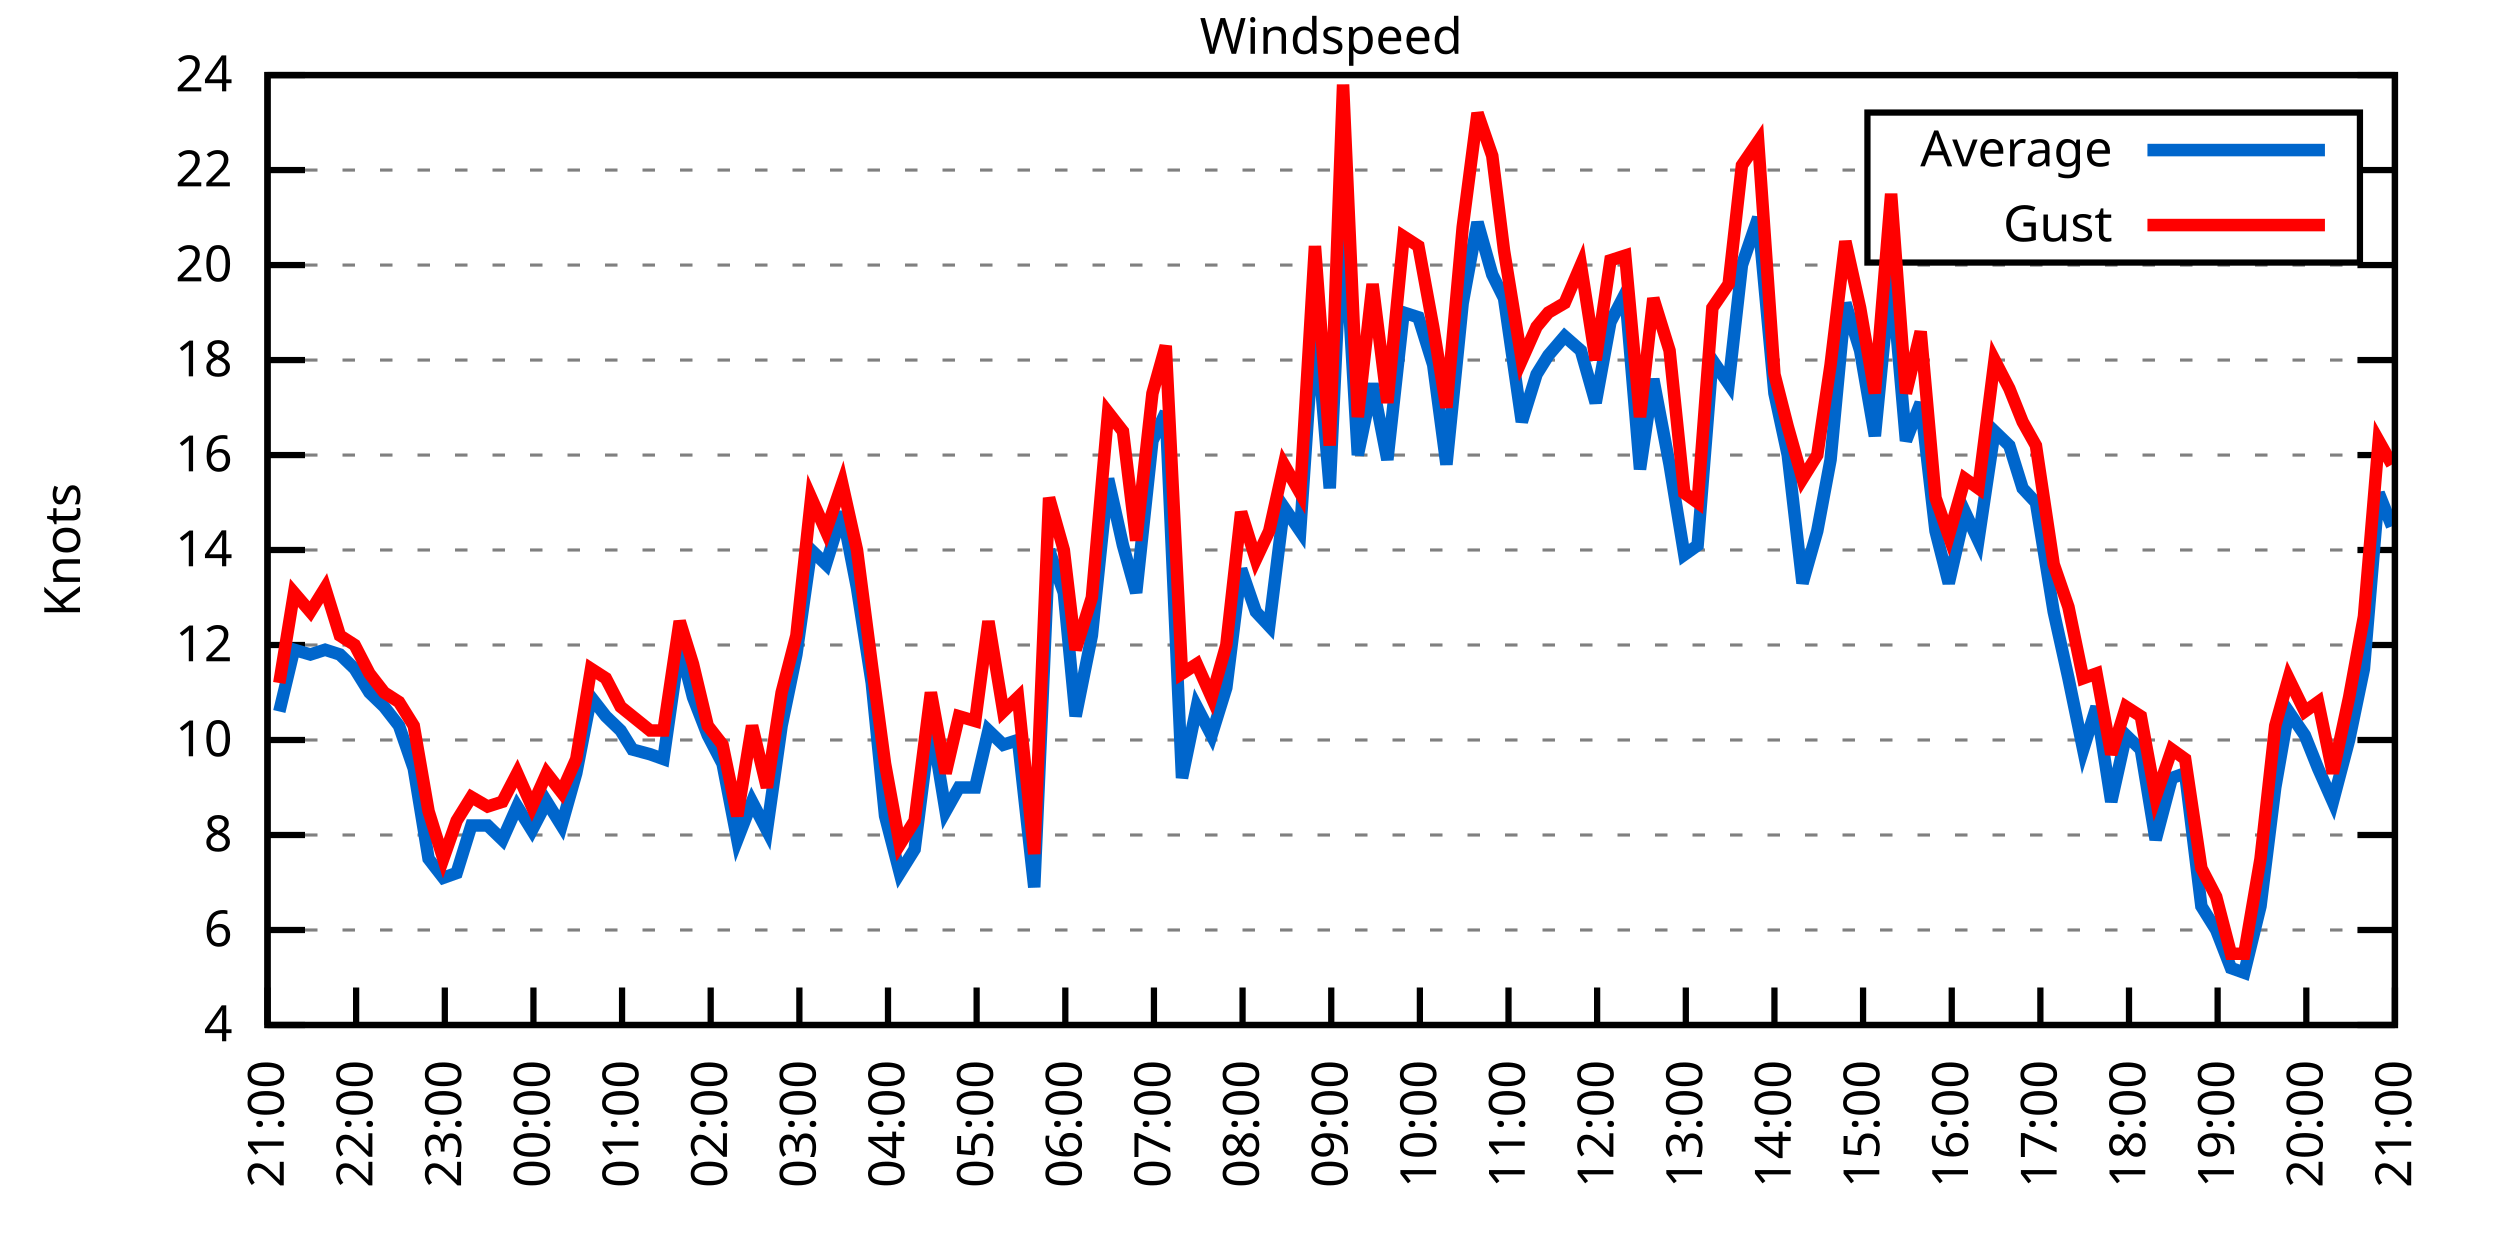
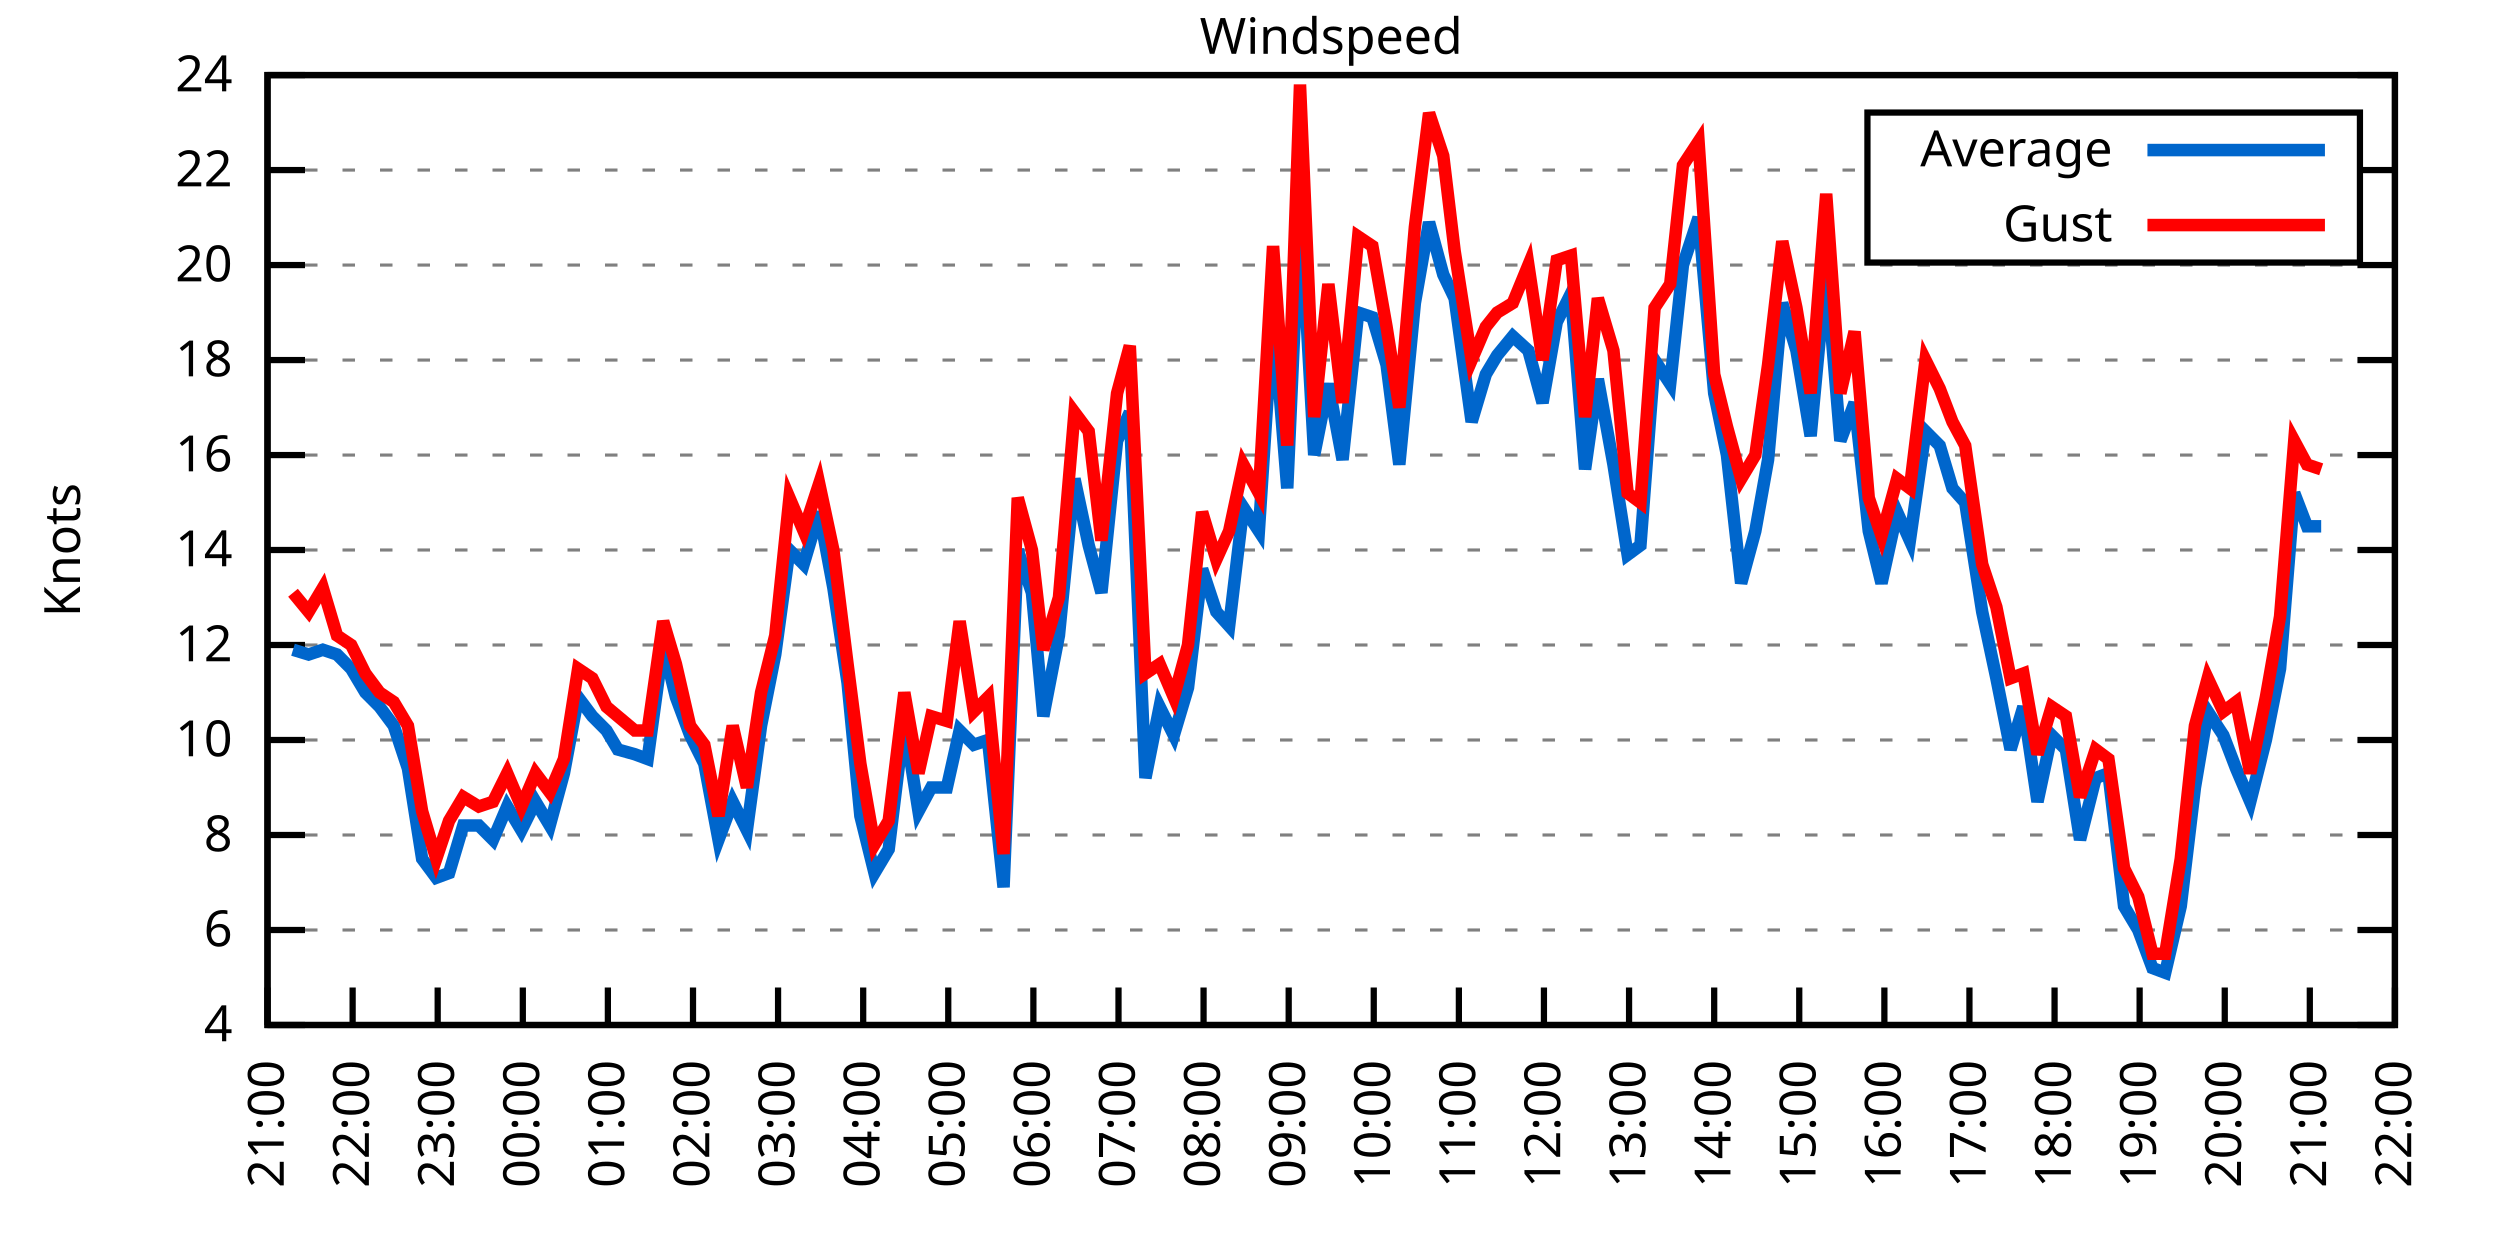
<svg xmlns="http://www.w3.org/2000/svg" xmlns:xlink="http://www.w3.org/1999/xlink" width="400" height="200" viewBox="0 0 400 200">
  <g id="gnuplot_canvas">
    <rect x="0" y="0" width="400" height="200" fill="none" />
    <defs>
      <circle id="gpDot" r="0.5" stroke-width="0.5" stroke="currentColor" />
      <path id="gpPt0" stroke-width="0.333" stroke="currentColor" d="M-1,0 h2 M0,-1 v2" />
      <path id="gpPt1" stroke-width="0.333" stroke="currentColor" d="M-1,-1 L1,1 M1,-1 L-1,1" />
      <path id="gpPt2" stroke-width="0.333" stroke="currentColor" d="M-1,0 L1,0 M0,-1 L0,1 M-1,-1 L1,1 M-1,1 L1,-1" />
      <rect id="gpPt3" stroke-width="0.333" stroke="currentColor" x="-1" y="-1" width="2" height="2" />
      <rect id="gpPt4" stroke-width="0.333" stroke="currentColor" fill="currentColor" x="-1" y="-1" width="2" height="2" />
      <circle id="gpPt5" stroke-width="0.333" stroke="currentColor" cx="0" cy="0" r="1" />
      <use xlink:href="#gpPt5" id="gpPt6" fill="currentColor" stroke="none" />
      <path id="gpPt7" stroke-width="0.333" stroke="currentColor" d="M0,-1.33 L-1.33,0.67 L1.33,0.67 z" />
      <use xlink:href="#gpPt7" id="gpPt8" fill="currentColor" stroke="none" />
      <use xlink:href="#gpPt7" id="gpPt9" stroke="currentColor" transform="rotate(180)" />
      <use xlink:href="#gpPt9" id="gpPt10" fill="currentColor" stroke="none" />
      <use xlink:href="#gpPt3" id="gpPt11" stroke="currentColor" transform="rotate(45)" />
      <use xlink:href="#gpPt11" id="gpPt12" fill="currentColor" stroke="none" />
      <path id="gpPt13" stroke-width="0.333" stroke="currentColor" d="M0,1.330 L1.265,0.411 L0.782,-1.067 L-0.782,-1.076 L-1.265,0.411 z" />
      <use xlink:href="#gpPt13" id="gpPt14" fill="currentColor" stroke="none" />
      <filter id="textbox" filterUnits="objectBoundingBox" x="0" y="0" height="1" width="1">
        <feFlood flood-color="white" flood-opacity="1" result="bgnd" />
        <feComposite in="SourceGraphic" in2="bgnd" operator="atop" />
      </filter>
      <filter id="greybox" filterUnits="objectBoundingBox" x="0" y="0" height="1" width="1">
        <feFlood flood-color="lightgrey" flood-opacity="1" result="grey" />
        <feComposite in="SourceGraphic" in2="grey" operator="atop" />
      </filter>
    </defs>
    <g fill="none" color="white" stroke="currentColor" stroke-width="1.00" stroke-linecap="butt" stroke-linejoin="miter">
</g>
    <g fill="none" color="black" stroke="currentColor" stroke-width="1.00" stroke-linecap="butt" stroke-linejoin="miter">
      <g stroke="none" shape-rendering="crispEdges">
        <polygon fill="rgb(255, 255, 255)" points="42.80,164.00 383.18,164.00 383.18,12.02 42.80,12.02 " />
      </g>
    </g>
    <g fill="none" color="black" stroke="currentColor" stroke-width="1.00" stroke-linecap="butt" stroke-linejoin="miter">
</g>
    <g fill="none" color="black" stroke="black" stroke-width="0.50" stroke-linecap="butt" stroke-linejoin="miter">
</g>
    <g fill="none" color="gray" stroke="currentColor" stroke-width="0.50" stroke-linecap="butt" stroke-linejoin="miter">
      <path stroke="gray" stroke-dasharray="2,4" class="gridline" d="M42.80,164.00 L383.19,164.00  " />
    </g>
    <g fill="none" color="gray" stroke="gray" stroke-width="1.00" stroke-linecap="butt" stroke-linejoin="miter">
</g>
    <g fill="none" color="black" stroke="currentColor" stroke-width="1.00" stroke-linecap="butt" stroke-linejoin="miter">
      <path stroke="black" d="M42.80,164.00 L48.80,164.00 M383.19,164.00 L377.19,164.00  " />
      <g transform="translate(37.20,166.60)" stroke="none" fill="black" font-family="Sans" font-size="8.00" text-anchor="end">
        <text>
          <tspan font-family="Sans"> 4</tspan>
        </text>
      </g>
    </g>
    <g fill="none" color="black" stroke="currentColor" stroke-width="1.00" stroke-linecap="butt" stroke-linejoin="miter">
</g>
    <g fill="none" color="black" stroke="black" stroke-width="0.50" stroke-linecap="butt" stroke-linejoin="miter">
</g>
    <g fill="none" color="gray" stroke="currentColor" stroke-width="0.50" stroke-linecap="butt" stroke-linejoin="miter">
      <path stroke="gray" stroke-dasharray="2,4" class="gridline" d="M42.80,148.80 L383.19,148.80  " />
    </g>
    <g fill="none" color="gray" stroke="gray" stroke-width="1.00" stroke-linecap="butt" stroke-linejoin="miter">
</g>
    <g fill="none" color="black" stroke="currentColor" stroke-width="1.00" stroke-linecap="butt" stroke-linejoin="miter">
      <path stroke="black" d="M42.80,148.80 L48.80,148.80 M383.19,148.80 L377.19,148.80  " />
      <g transform="translate(37.20,151.40)" stroke="none" fill="black" font-family="Sans" font-size="8.00" text-anchor="end">
        <text>
          <tspan font-family="Sans"> 6</tspan>
        </text>
      </g>
    </g>
    <g fill="none" color="black" stroke="currentColor" stroke-width="1.00" stroke-linecap="butt" stroke-linejoin="miter">
</g>
    <g fill="none" color="black" stroke="black" stroke-width="0.50" stroke-linecap="butt" stroke-linejoin="miter">
</g>
    <g fill="none" color="gray" stroke="currentColor" stroke-width="0.50" stroke-linecap="butt" stroke-linejoin="miter">
      <path stroke="gray" stroke-dasharray="2,4" class="gridline" d="M42.80,133.60 L383.19,133.60  " />
    </g>
    <g fill="none" color="gray" stroke="gray" stroke-width="1.00" stroke-linecap="butt" stroke-linejoin="miter">
</g>
    <g fill="none" color="black" stroke="currentColor" stroke-width="1.00" stroke-linecap="butt" stroke-linejoin="miter">
      <path stroke="black" d="M42.80,133.60 L48.80,133.60 M383.19,133.60 L377.19,133.60  " />
      <g transform="translate(37.20,136.20)" stroke="none" fill="black" font-family="Sans" font-size="8.00" text-anchor="end">
        <text>
          <tspan font-family="Sans"> 8</tspan>
        </text>
      </g>
    </g>
    <g fill="none" color="black" stroke="currentColor" stroke-width="1.00" stroke-linecap="butt" stroke-linejoin="miter">
</g>
    <g fill="none" color="black" stroke="black" stroke-width="0.50" stroke-linecap="butt" stroke-linejoin="miter">
</g>
    <g fill="none" color="gray" stroke="currentColor" stroke-width="0.50" stroke-linecap="butt" stroke-linejoin="miter">
      <path stroke="gray" stroke-dasharray="2,4" class="gridline" d="M42.80,118.40 L383.19,118.40  " />
    </g>
    <g fill="none" color="gray" stroke="gray" stroke-width="1.00" stroke-linecap="butt" stroke-linejoin="miter">
</g>
    <g fill="none" color="black" stroke="currentColor" stroke-width="1.00" stroke-linecap="butt" stroke-linejoin="miter">
      <path stroke="black" d="M42.80,118.40 L48.80,118.40 M383.19,118.40 L377.19,118.40  " />
      <g transform="translate(37.20,121.00)" stroke="none" fill="black" font-family="Sans" font-size="8.00" text-anchor="end">
        <text>
          <tspan font-family="Sans"> 10</tspan>
        </text>
      </g>
    </g>
    <g fill="none" color="black" stroke="currentColor" stroke-width="1.00" stroke-linecap="butt" stroke-linejoin="miter">
</g>
    <g fill="none" color="black" stroke="black" stroke-width="0.50" stroke-linecap="butt" stroke-linejoin="miter">
</g>
    <g fill="none" color="gray" stroke="currentColor" stroke-width="0.50" stroke-linecap="butt" stroke-linejoin="miter">
      <path stroke="gray" stroke-dasharray="2,4" class="gridline" d="M42.80,103.20 L383.19,103.20  " />
    </g>
    <g fill="none" color="gray" stroke="gray" stroke-width="1.00" stroke-linecap="butt" stroke-linejoin="miter">
</g>
    <g fill="none" color="black" stroke="currentColor" stroke-width="1.00" stroke-linecap="butt" stroke-linejoin="miter">
      <path stroke="black" d="M42.80,103.20 L48.80,103.20 M383.19,103.20 L377.19,103.20  " />
      <g transform="translate(37.20,105.80)" stroke="none" fill="black" font-family="Sans" font-size="8.00" text-anchor="end">
        <text>
          <tspan font-family="Sans"> 12</tspan>
        </text>
      </g>
    </g>
    <g fill="none" color="black" stroke="currentColor" stroke-width="1.00" stroke-linecap="butt" stroke-linejoin="miter">
</g>
    <g fill="none" color="black" stroke="black" stroke-width="0.50" stroke-linecap="butt" stroke-linejoin="miter">
</g>
    <g fill="none" color="gray" stroke="currentColor" stroke-width="0.50" stroke-linecap="butt" stroke-linejoin="miter">
      <path stroke="gray" stroke-dasharray="2,4" class="gridline" d="M42.80,88.00 L383.19,88.00  " />
    </g>
    <g fill="none" color="gray" stroke="gray" stroke-width="1.00" stroke-linecap="butt" stroke-linejoin="miter">
</g>
    <g fill="none" color="black" stroke="currentColor" stroke-width="1.00" stroke-linecap="butt" stroke-linejoin="miter">
      <path stroke="black" d="M42.80,88.00 L48.80,88.00 M383.19,88.00 L377.19,88.00  " />
      <g transform="translate(37.20,90.60)" stroke="none" fill="black" font-family="Sans" font-size="8.00" text-anchor="end">
        <text>
          <tspan font-family="Sans"> 14</tspan>
        </text>
      </g>
    </g>
    <g fill="none" color="black" stroke="currentColor" stroke-width="1.00" stroke-linecap="butt" stroke-linejoin="miter">
</g>
    <g fill="none" color="black" stroke="black" stroke-width="0.50" stroke-linecap="butt" stroke-linejoin="miter">
</g>
    <g fill="none" color="gray" stroke="currentColor" stroke-width="0.50" stroke-linecap="butt" stroke-linejoin="miter">
      <path stroke="gray" stroke-dasharray="2,4" class="gridline" d="M42.80,72.81 L383.19,72.81  " />
    </g>
    <g fill="none" color="gray" stroke="gray" stroke-width="1.00" stroke-linecap="butt" stroke-linejoin="miter">
</g>
    <g fill="none" color="black" stroke="currentColor" stroke-width="1.00" stroke-linecap="butt" stroke-linejoin="miter">
      <path stroke="black" d="M42.80,72.81 L48.80,72.81 M383.19,72.81 L377.19,72.81  " />
      <g transform="translate(37.20,75.41)" stroke="none" fill="black" font-family="Sans" font-size="8.00" text-anchor="end">
        <text>
          <tspan font-family="Sans"> 16</tspan>
        </text>
      </g>
    </g>
    <g fill="none" color="black" stroke="currentColor" stroke-width="1.00" stroke-linecap="butt" stroke-linejoin="miter">
</g>
    <g fill="none" color="black" stroke="black" stroke-width="0.50" stroke-linecap="butt" stroke-linejoin="miter">
</g>
    <g fill="none" color="gray" stroke="currentColor" stroke-width="0.50" stroke-linecap="butt" stroke-linejoin="miter">
      <path stroke="gray" stroke-dasharray="2,4" class="gridline" d="M42.80,57.61 L383.19,57.61  " />
    </g>
    <g fill="none" color="gray" stroke="gray" stroke-width="1.00" stroke-linecap="butt" stroke-linejoin="miter">
</g>
    <g fill="none" color="black" stroke="currentColor" stroke-width="1.00" stroke-linecap="butt" stroke-linejoin="miter">
      <path stroke="black" d="M42.80,57.61 L48.80,57.61 M383.19,57.61 L377.19,57.61  " />
      <g transform="translate(37.20,60.21)" stroke="none" fill="black" font-family="Sans" font-size="8.00" text-anchor="end">
        <text>
          <tspan font-family="Sans"> 18</tspan>
        </text>
      </g>
    </g>
    <g fill="none" color="black" stroke="currentColor" stroke-width="1.00" stroke-linecap="butt" stroke-linejoin="miter">
</g>
    <g fill="none" color="black" stroke="black" stroke-width="0.50" stroke-linecap="butt" stroke-linejoin="miter">
</g>
    <g fill="none" color="gray" stroke="currentColor" stroke-width="0.50" stroke-linecap="butt" stroke-linejoin="miter">
      <path stroke="gray" stroke-dasharray="2,4" class="gridline" d="M42.80,42.41 L383.19,42.41  " />
    </g>
    <g fill="none" color="gray" stroke="gray" stroke-width="1.00" stroke-linecap="butt" stroke-linejoin="miter">
</g>
    <g fill="none" color="black" stroke="currentColor" stroke-width="1.00" stroke-linecap="butt" stroke-linejoin="miter">
      <path stroke="black" d="M42.80,42.41 L48.80,42.41 M383.19,42.41 L377.19,42.41  " />
      <g transform="translate(37.20,45.01)" stroke="none" fill="black" font-family="Sans" font-size="8.00" text-anchor="end">
        <text>
          <tspan font-family="Sans"> 20</tspan>
        </text>
      </g>
    </g>
    <g fill="none" color="black" stroke="currentColor" stroke-width="1.00" stroke-linecap="butt" stroke-linejoin="miter">
</g>
    <g fill="none" color="black" stroke="black" stroke-width="0.50" stroke-linecap="butt" stroke-linejoin="miter">
</g>
    <g fill="none" color="gray" stroke="currentColor" stroke-width="0.50" stroke-linecap="butt" stroke-linejoin="miter">
      <path stroke="gray" stroke-dasharray="2,4" class="gridline" d="M42.80,27.21 L298.79,27.21 M377.59,27.21 L383.19,27.21  " />
    </g>
    <g fill="none" color="gray" stroke="gray" stroke-width="1.00" stroke-linecap="butt" stroke-linejoin="miter">
</g>
    <g fill="none" color="black" stroke="currentColor" stroke-width="1.00" stroke-linecap="butt" stroke-linejoin="miter">
      <path stroke="black" d="M42.80,27.21 L48.80,27.21 M383.19,27.21 L377.19,27.21  " />
      <g transform="translate(37.20,29.81)" stroke="none" fill="black" font-family="Sans" font-size="8.00" text-anchor="end">
        <text>
          <tspan font-family="Sans"> 22</tspan>
        </text>
      </g>
    </g>
    <g fill="none" color="black" stroke="currentColor" stroke-width="1.00" stroke-linecap="butt" stroke-linejoin="miter">
</g>
    <g fill="none" color="black" stroke="black" stroke-width="0.50" stroke-linecap="butt" stroke-linejoin="miter">
</g>
    <g fill="none" color="gray" stroke="currentColor" stroke-width="0.50" stroke-linecap="butt" stroke-linejoin="miter">
      <path stroke="gray" stroke-dasharray="2,4" class="gridline" d="M42.80,12.01 L383.19,12.01  " />
    </g>
    <g fill="none" color="gray" stroke="gray" stroke-width="1.00" stroke-linecap="butt" stroke-linejoin="miter">
</g>
    <g fill="none" color="black" stroke="currentColor" stroke-width="1.00" stroke-linecap="butt" stroke-linejoin="miter">
      <path stroke="black" d="M42.80,12.01 L48.80,12.01 M383.19,12.01 L377.19,12.01  " />
      <g transform="translate(37.20,14.61)" stroke="none" fill="black" font-family="Sans" font-size="8.00" text-anchor="end">
        <text>
          <tspan font-family="Sans"> 24</tspan>
        </text>
      </g>
    </g>
    <g fill="none" color="black" stroke="currentColor" stroke-width="1.00" stroke-linecap="butt" stroke-linejoin="miter">
      <path stroke="black" d="M42.80,164.00 L42.80,158.00  " />
      <g transform="translate(45.40,169.60) rotate(270.00)" stroke="none" fill="black" font-family="Sans" font-size="8.00" text-anchor="end">
        <text>
          <tspan font-family="Sans">21:00</tspan>
        </text>
      </g>
    </g>
    <g fill="none" color="black" stroke="currentColor" stroke-width="1.00" stroke-linecap="butt" stroke-linejoin="miter">
-       <path stroke="black" d="M56.98,164.00 L56.98,158.00  " />
-       <g transform="translate(59.58,169.60) rotate(270.00)" stroke="none" fill="black" font-family="Sans" font-size="8.00" text-anchor="end">
+       <path stroke="black" d="M56.42,164.00 L56.42,158.00  " />
+       <g transform="translate(59.02,169.60) rotate(270.00)" stroke="none" fill="black" font-family="Sans" font-size="8.00" text-anchor="end">
        <text>
          <tspan font-family="Sans">22:00</tspan>
        </text>
      </g>
    </g>
    <g fill="none" color="black" stroke="currentColor" stroke-width="1.00" stroke-linecap="butt" stroke-linejoin="miter">
-       <path stroke="black" d="M71.17,164.00 L71.17,158.00  " />
-       <g transform="translate(73.77,169.60) rotate(270.00)" stroke="none" fill="black" font-family="Sans" font-size="8.00" text-anchor="end">
+       <path stroke="black" d="M70.03,164.00 L70.03,158.00  " />
+       <g transform="translate(72.63,169.60) rotate(270.00)" stroke="none" fill="black" font-family="Sans" font-size="8.00" text-anchor="end">
        <text>
          <tspan font-family="Sans">23:00</tspan>
        </text>
      </g>
    </g>
    <g fill="none" color="black" stroke="currentColor" stroke-width="1.00" stroke-linecap="butt" stroke-linejoin="miter">
-       <path stroke="black" d="M85.35,164.00 L85.35,158.00  " />
-       <g transform="translate(87.95,169.60) rotate(270.00)" stroke="none" fill="black" font-family="Sans" font-size="8.00" text-anchor="end">
+       <path stroke="black" d="M83.65,164.00 L83.65,158.00  " />
+       <g transform="translate(86.25,169.60) rotate(270.00)" stroke="none" fill="black" font-family="Sans" font-size="8.00" text-anchor="end">
        <text>
          <tspan font-family="Sans">00:00</tspan>
        </text>
      </g>
    </g>
    <g fill="none" color="black" stroke="currentColor" stroke-width="1.00" stroke-linecap="butt" stroke-linejoin="miter">
-       <path stroke="black" d="M99.53,164.00 L99.53,158.00  " />
-       <g transform="translate(102.13,169.60) rotate(270.00)" stroke="none" fill="black" font-family="Sans" font-size="8.00" text-anchor="end">
+       <path stroke="black" d="M97.26,164.00 L97.26,158.00  " />
+       <g transform="translate(99.86,169.60) rotate(270.00)" stroke="none" fill="black" font-family="Sans" font-size="8.00" text-anchor="end">
        <text>
          <tspan font-family="Sans">01:00</tspan>
        </text>
      </g>
    </g>
    <g fill="none" color="black" stroke="currentColor" stroke-width="1.00" stroke-linecap="butt" stroke-linejoin="miter">
-       <path stroke="black" d="M113.71,164.00 L113.71,158.00  " />
-       <g transform="translate(116.31,169.60) rotate(270.00)" stroke="none" fill="black" font-family="Sans" font-size="8.00" text-anchor="end">
+       <path stroke="black" d="M110.88,164.00 L110.88,158.00  " />
+       <g transform="translate(113.48,169.60) rotate(270.00)" stroke="none" fill="black" font-family="Sans" font-size="8.00" text-anchor="end">
        <text>
          <tspan font-family="Sans">02:00</tspan>
        </text>
      </g>
    </g>
    <g fill="none" color="black" stroke="currentColor" stroke-width="1.00" stroke-linecap="butt" stroke-linejoin="miter">
-       <path stroke="black" d="M127.90,164.00 L127.90,158.00  " />
-       <g transform="translate(130.50,169.60) rotate(270.00)" stroke="none" fill="black" font-family="Sans" font-size="8.00" text-anchor="end">
+       <path stroke="black" d="M124.49,164.00 L124.49,158.00  " />
+       <g transform="translate(127.09,169.60) rotate(270.00)" stroke="none" fill="black" font-family="Sans" font-size="8.00" text-anchor="end">
        <text>
          <tspan font-family="Sans">03:00</tspan>
        </text>
      </g>
    </g>
    <g fill="none" color="black" stroke="currentColor" stroke-width="1.00" stroke-linecap="butt" stroke-linejoin="miter">
-       <path stroke="black" d="M142.08,164.00 L142.08,158.00  " />
-       <g transform="translate(144.68,169.60) rotate(270.00)" stroke="none" fill="black" font-family="Sans" font-size="8.00" text-anchor="end">
+       <path stroke="black" d="M138.11,164.00 L138.11,158.00  " />
+       <g transform="translate(140.71,169.60) rotate(270.00)" stroke="none" fill="black" font-family="Sans" font-size="8.00" text-anchor="end">
        <text>
          <tspan font-family="Sans">04:00</tspan>
        </text>
      </g>
    </g>
    <g fill="none" color="black" stroke="currentColor" stroke-width="1.00" stroke-linecap="butt" stroke-linejoin="miter">
-       <path stroke="black" d="M156.26,164.00 L156.26,158.00  " />
-       <g transform="translate(158.86,169.60) rotate(270.00)" stroke="none" fill="black" font-family="Sans" font-size="8.00" text-anchor="end">
+       <path stroke="black" d="M151.72,164.00 L151.72,158.00  " />
+       <g transform="translate(154.32,169.60) rotate(270.00)" stroke="none" fill="black" font-family="Sans" font-size="8.00" text-anchor="end">
        <text>
          <tspan font-family="Sans">05:00</tspan>
        </text>
      </g>
    </g>
    <g fill="none" color="black" stroke="currentColor" stroke-width="1.00" stroke-linecap="butt" stroke-linejoin="miter">
-       <path stroke="black" d="M170.45,164.00 L170.45,158.00  " />
-       <g transform="translate(173.05,169.60) rotate(270.00)" stroke="none" fill="black" font-family="Sans" font-size="8.00" text-anchor="end">
+       <path stroke="black" d="M165.34,164.00 L165.34,158.00  " />
+       <g transform="translate(167.94,169.60) rotate(270.00)" stroke="none" fill="black" font-family="Sans" font-size="8.00" text-anchor="end">
        <text>
          <tspan font-family="Sans">06:00</tspan>
        </text>
      </g>
    </g>
    <g fill="none" color="black" stroke="currentColor" stroke-width="1.00" stroke-linecap="butt" stroke-linejoin="miter">
-       <path stroke="black" d="M184.63,164.00 L184.63,158.00  " />
-       <g transform="translate(187.23,169.60) rotate(270.00)" stroke="none" fill="black" font-family="Sans" font-size="8.00" text-anchor="end">
+       <path stroke="black" d="M178.96,164.00 L178.96,158.00  " />
+       <g transform="translate(181.56,169.60) rotate(270.00)" stroke="none" fill="black" font-family="Sans" font-size="8.00" text-anchor="end">
        <text>
          <tspan font-family="Sans">07:00</tspan>
        </text>
      </g>
    </g>
    <g fill="none" color="black" stroke="currentColor" stroke-width="1.00" stroke-linecap="butt" stroke-linejoin="miter">
-       <path stroke="black" d="M198.81,164.00 L198.81,158.00  " />
-       <g transform="translate(201.41,169.60) rotate(270.00)" stroke="none" fill="black" font-family="Sans" font-size="8.00" text-anchor="end">
+       <path stroke="black" d="M192.57,164.00 L192.57,158.00  " />
+       <g transform="translate(195.17,169.60) rotate(270.00)" stroke="none" fill="black" font-family="Sans" font-size="8.00" text-anchor="end">
        <text>
          <tspan font-family="Sans">08:00</tspan>
        </text>
      </g>
    </g>
    <g fill="none" color="black" stroke="currentColor" stroke-width="1.00" stroke-linecap="butt" stroke-linejoin="miter">
-       <path stroke="black" d="M213.00,164.00 L213.00,158.00  " />
-       <g transform="translate(215.60,169.60) rotate(270.00)" stroke="none" fill="black" font-family="Sans" font-size="8.00" text-anchor="end">
+       <path stroke="black" d="M206.19,164.00 L206.19,158.00  " />
+       <g transform="translate(208.79,169.60) rotate(270.00)" stroke="none" fill="black" font-family="Sans" font-size="8.00" text-anchor="end">
        <text>
          <tspan font-family="Sans">09:00</tspan>
        </text>
      </g>
    </g>
    <g fill="none" color="black" stroke="currentColor" stroke-width="1.00" stroke-linecap="butt" stroke-linejoin="miter">
-       <path stroke="black" d="M227.18,164.00 L227.18,158.00  " />
-       <g transform="translate(229.78,169.60) rotate(270.00)" stroke="none" fill="black" font-family="Sans" font-size="8.00" text-anchor="end">
+       <path stroke="black" d="M219.80,164.00 L219.80,158.00  " />
+       <g transform="translate(222.40,169.60) rotate(270.00)" stroke="none" fill="black" font-family="Sans" font-size="8.00" text-anchor="end">
        <text>
          <tspan font-family="Sans">10:00</tspan>
        </text>
      </g>
    </g>
    <g fill="none" color="black" stroke="currentColor" stroke-width="1.00" stroke-linecap="butt" stroke-linejoin="miter">
-       <path stroke="black" d="M241.36,164.00 L241.36,158.00  " />
-       <g transform="translate(243.96,169.60) rotate(270.00)" stroke="none" fill="black" font-family="Sans" font-size="8.00" text-anchor="end">
+       <path stroke="black" d="M233.42,164.00 L233.42,158.00  " />
+       <g transform="translate(236.02,169.60) rotate(270.00)" stroke="none" fill="black" font-family="Sans" font-size="8.00" text-anchor="end">
        <text>
          <tspan font-family="Sans">11:00</tspan>
        </text>
      </g>
    </g>
    <g fill="none" color="black" stroke="currentColor" stroke-width="1.00" stroke-linecap="butt" stroke-linejoin="miter">
-       <path stroke="black" d="M255.54,164.00 L255.54,158.00  " />
-       <g transform="translate(258.14,169.60) rotate(270.00)" stroke="none" fill="black" font-family="Sans" font-size="8.00" text-anchor="end">
+       <path stroke="black" d="M247.03,164.00 L247.03,158.00  " />
+       <g transform="translate(249.63,169.60) rotate(270.00)" stroke="none" fill="black" font-family="Sans" font-size="8.00" text-anchor="end">
        <text>
          <tspan font-family="Sans">12:00</tspan>
        </text>
      </g>
    </g>
    <g fill="none" color="black" stroke="currentColor" stroke-width="1.00" stroke-linecap="butt" stroke-linejoin="miter">
-       <path stroke="black" d="M269.73,164.00 L269.73,158.00  " />
-       <g transform="translate(272.33,169.60) rotate(270.00)" stroke="none" fill="black" font-family="Sans" font-size="8.00" text-anchor="end">
+       <path stroke="black" d="M260.65,164.00 L260.65,158.00  " />
+       <g transform="translate(263.25,169.60) rotate(270.00)" stroke="none" fill="black" font-family="Sans" font-size="8.00" text-anchor="end">
        <text>
          <tspan font-family="Sans">13:00</tspan>
        </text>
      </g>
    </g>
    <g fill="none" color="black" stroke="currentColor" stroke-width="1.00" stroke-linecap="butt" stroke-linejoin="miter">
-       <path stroke="black" d="M283.91,164.00 L283.91,158.00  " />
-       <g transform="translate(286.51,169.60) rotate(270.00)" stroke="none" fill="black" font-family="Sans" font-size="8.00" text-anchor="end">
+       <path stroke="black" d="M274.27,164.00 L274.27,158.00  " />
+       <g transform="translate(276.87,169.60) rotate(270.00)" stroke="none" fill="black" font-family="Sans" font-size="8.00" text-anchor="end">
        <text>
          <tspan font-family="Sans">14:00</tspan>
        </text>
      </g>
    </g>
    <g fill="none" color="black" stroke="currentColor" stroke-width="1.00" stroke-linecap="butt" stroke-linejoin="miter">
-       <path stroke="black" d="M298.09,164.00 L298.09,158.00  " />
-       <g transform="translate(300.69,169.60) rotate(270.00)" stroke="none" fill="black" font-family="Sans" font-size="8.00" text-anchor="end">
+       <path stroke="black" d="M287.88,164.00 L287.88,158.00  " />
+       <g transform="translate(290.48,169.60) rotate(270.00)" stroke="none" fill="black" font-family="Sans" font-size="8.00" text-anchor="end">
        <text>
          <tspan font-family="Sans">15:00</tspan>
        </text>
      </g>
    </g>
    <g fill="none" color="black" stroke="currentColor" stroke-width="1.00" stroke-linecap="butt" stroke-linejoin="miter">
-       <path stroke="black" d="M312.28,164.00 L312.28,158.00  " />
-       <g transform="translate(314.88,169.60) rotate(270.00)" stroke="none" fill="black" font-family="Sans" font-size="8.00" text-anchor="end">
+       <path stroke="black" d="M301.50,164.00 L301.50,158.00  " />
+       <g transform="translate(304.10,169.60) rotate(270.00)" stroke="none" fill="black" font-family="Sans" font-size="8.00" text-anchor="end">
        <text>
          <tspan font-family="Sans">16:00</tspan>
        </text>
      </g>
    </g>
    <g fill="none" color="black" stroke="currentColor" stroke-width="1.00" stroke-linecap="butt" stroke-linejoin="miter">
-       <path stroke="black" d="M326.46,164.00 L326.46,158.00  " />
-       <g transform="translate(329.06,169.60) rotate(270.00)" stroke="none" fill="black" font-family="Sans" font-size="8.00" text-anchor="end">
+       <path stroke="black" d="M315.11,164.00 L315.11,158.00  " />
+       <g transform="translate(317.71,169.60) rotate(270.00)" stroke="none" fill="black" font-family="Sans" font-size="8.00" text-anchor="end">
        <text>
          <tspan font-family="Sans">17:00</tspan>
        </text>
      </g>
    </g>
    <g fill="none" color="black" stroke="currentColor" stroke-width="1.00" stroke-linecap="butt" stroke-linejoin="miter">
-       <path stroke="black" d="M340.64,164.00 L340.64,158.00  " />
-       <g transform="translate(343.24,169.60) rotate(270.00)" stroke="none" fill="black" font-family="Sans" font-size="8.00" text-anchor="end">
+       <path stroke="black" d="M328.73,164.00 L328.73,158.00  " />
+       <g transform="translate(331.33,169.60) rotate(270.00)" stroke="none" fill="black" font-family="Sans" font-size="8.00" text-anchor="end">
        <text>
          <tspan font-family="Sans">18:00</tspan>
        </text>
      </g>
    </g>
    <g fill="none" color="black" stroke="currentColor" stroke-width="1.00" stroke-linecap="butt" stroke-linejoin="miter">
-       <path stroke="black" d="M354.82,164.00 L354.82,158.00  " />
-       <g transform="translate(357.42,169.60) rotate(270.00)" stroke="none" fill="black" font-family="Sans" font-size="8.00" text-anchor="end">
+       <path stroke="black" d="M342.34,164.00 L342.34,158.00  " />
+       <g transform="translate(344.94,169.60) rotate(270.00)" stroke="none" fill="black" font-family="Sans" font-size="8.00" text-anchor="end">
        <text>
          <tspan font-family="Sans">19:00</tspan>
        </text>
      </g>
    </g>
    <g fill="none" color="black" stroke="currentColor" stroke-width="1.00" stroke-linecap="butt" stroke-linejoin="miter">
-       <path stroke="black" d="M369.01,164.00 L369.01,158.00  " />
-       <g transform="translate(371.61,169.60) rotate(270.00)" stroke="none" fill="black" font-family="Sans" font-size="8.00" text-anchor="end">
+       <path stroke="black" d="M355.96,164.00 L355.96,158.00  " />
+       <g transform="translate(358.56,169.60) rotate(270.00)" stroke="none" fill="black" font-family="Sans" font-size="8.00" text-anchor="end">
        <text>
          <tspan font-family="Sans">20:00</tspan>
+         </text>
+       </g>
+     </g>
+     <g fill="none" color="black" stroke="currentColor" stroke-width="1.00" stroke-linecap="butt" stroke-linejoin="miter">
+       <path stroke="black" d="M369.57,164.00 L369.57,158.00  " />
+       <g transform="translate(372.17,169.60) rotate(270.00)" stroke="none" fill="black" font-family="Sans" font-size="8.00" text-anchor="end">
+         <text>
+           <tspan font-family="Sans">21:00</tspan>
        </text>
      </g>
    </g>
    <g fill="none" color="black" stroke="currentColor" stroke-width="1.00" stroke-linecap="butt" stroke-linejoin="miter">
      <path stroke="black" d="M383.19,164.00 L383.19,158.00  " />
      <g transform="translate(385.79,169.60) rotate(270.00)" stroke="none" fill="black" font-family="Sans" font-size="8.00" text-anchor="end">
        <text>
-           <tspan font-family="Sans">21:00</tspan>
+           <tspan font-family="Sans">22:00</tspan>
        </text>
      </g>
    </g>
    <g fill="none" color="black" stroke="currentColor" stroke-width="1.00" stroke-linecap="butt" stroke-linejoin="miter">
</g>
    <g fill="none" color="black" stroke="currentColor" stroke-width="1.00" stroke-linecap="butt" stroke-linejoin="miter">
      <path stroke="black" d="M42.80,12.01 L42.80,164.00 L383.19,164.00 L383.19,12.01 L42.80,12.01 Z  " />
    </g>
    <g fill="none" color="black" stroke="currentColor" stroke-width="1.00" stroke-linecap="butt" stroke-linejoin="miter">
</g>
    <g fill="none" color="black" stroke="currentColor" stroke-width="1.00" stroke-linecap="butt" stroke-linejoin="miter">
      <path stroke="black" d="M298.79,42.01 L298.79,18.01 L377.59,18.01 L377.59,42.01 L298.79,42.01 Z  " />
    </g>
    <g id="Windspeed_plot_1">
      <g fill="none" color="white" stroke="black" stroke-width="2.00" stroke-linecap="butt" stroke-linejoin="miter">
</g>
      <g fill="none" color="black" stroke="currentColor" stroke-width="2.00" stroke-linecap="butt" stroke-linejoin="miter">
        <g transform="translate(337.99,26.61)" stroke="none" fill="black" font-family="Sans" font-size="8.00" text-anchor="end">
          <text>
            <tspan font-family="Sans">Average</tspan>
          </text>
        </g>
      </g>
      <g fill="none" color="black" stroke="currentColor" stroke-width="2.00" stroke-linecap="butt" stroke-linejoin="miter">
-         <path stroke="rgb(  0, 102, 204)" d="M343.59,24.01 L371.99,24.01 M44.69,113.84 L47.05,103.96 L49.66,104.72 L52.02,103.96 L54.38,104.72 L56.75,107.00   L59.11,110.80 L61.47,113.08 L63.84,116.12 L66.20,122.96 L68.57,137.40 L70.93,140.44 L73.06,139.68 L75.42,132.08   L78.02,132.08 L80.38,134.36 L82.75,129.04 L85.11,132.84 L87.48,128.28 L89.84,132.08 L92.20,123.72 L94.57,111.56   L96.93,114.60 L99.30,116.88 L101.19,119.92 L104.02,120.68 L106.15,121.44 L108.75,103.20 L110.88,111.56 L113.24,117.64   L115.61,122.20 L117.97,134.36 L120.33,128.28 L122.70,132.84 L125.06,116.12 L127.42,104.72 L129.79,88.00 L132.15,90.28   L134.75,81.93 L137.12,94.08 L139.48,109.28 L141.61,130.56 L143.97,139.68 L146.34,135.88 L148.94,115.36 L151.30,129.80   L153.43,126.00 L156.03,126.00 L158.15,116.88 L160.52,119.16 L162.88,118.40 L165.48,141.96 L167.85,88.00 L170.21,94.84   L172.10,114.60 L174.70,101.68 L177.30,76.61 L179.67,87.25 L181.79,94.84 L184.39,70.53 L186.52,65.97 L189.12,124.48   L191.48,113.08 L193.85,117.64 L196.21,110.04 L198.58,91.04 L200.94,97.88 L203.07,100.16 L205.43,81.17 L208.03,84.97   L210.39,50.01 L212.76,78.13 L214.89,32.53 L217.25,72.81 L219.61,61.41 L221.98,73.57 L224.58,50.01 L226.94,50.77   L229.31,58.37 L231.43,74.33 L234.03,48.49 L236.40,35.57 L238.76,43.93 L240.65,47.73 L243.49,67.49 L245.85,59.89   L247.74,56.85 L250.34,53.81 L252.94,56.09 L255.31,64.45 L257.67,51.53 L260.04,46.97 L262.40,75.09 L264.53,60.65   L267.13,74.33 L269.49,88.76 L271.62,87.25 L273.98,57.61 L276.58,61.41 L278.71,42.41 L281.31,34.81 L283.91,62.93   L286.04,72.81 L288.40,93.32 L290.76,84.97 L292.89,73.57 L295.26,48.49 L297.62,56.09 L299.98,69.77 L302.58,43.17   L304.95,70.53 L307.31,64.45 L309.68,84.97 L311.80,93.32 L314.40,81.93 L316.53,86.49 L319.13,69.01 L321.49,71.29   L323.62,78.13 L325.75,80.41 L328.59,97.88 L330.95,108.52 L333.31,119.92 L335.44,113.08 L337.80,128.28 L340.17,117.64   L342.53,119.92 L344.90,134.36 L347.50,124.48 L349.62,123.72 L352.22,145.00 L354.59,148.80 L356.95,154.88 L359.08,155.64   L361.68,145.00 L364.04,126.00 L366.17,113.84 L368.77,117.64 L370.90,122.96 L373.26,128.28 L375.86,118.40 L378.23,107.00   L380.59,78.89 L382.72,84.21  " />
+         <path stroke="rgb(  0, 102, 204)" d="M343.59,24.01 L371.99,24.01 M46.88,103.96 L49.38,104.72 L51.65,103.96 L53.92,104.72 L56.19,107.00 L58.46,110.80   L60.73,113.08 L63.00,116.12 L65.27,122.96 L67.54,137.40 L69.80,140.44 L71.85,139.68 L74.12,132.08 L76.61,132.08   L78.88,134.36 L81.15,129.04 L83.42,132.84 L85.69,128.28 L87.96,132.08 L90.23,123.72 L92.50,111.56 L94.77,114.60   L97.04,116.88 L98.85,119.92 L101.57,120.68 L103.62,121.44 L106.11,103.20 L108.15,111.56 L110.42,117.64 L112.69,122.20   L114.96,134.36 L117.23,128.28 L119.50,132.84 L121.77,116.12 L124.04,104.72 L126.31,88.00 L128.58,90.28 L131.07,81.93   L133.34,94.08 L135.61,109.28 L137.66,130.56 L139.92,139.68 L142.19,135.88 L144.69,115.36 L146.96,129.80 L149.00,126.00   L151.50,126.00 L153.54,116.88 L155.81,119.16 L158.08,118.40 L160.57,141.96 L162.84,88.00 L165.11,94.84 L166.93,114.60   L169.43,101.68 L171.92,76.61 L174.19,87.25 L176.23,94.84 L178.73,70.53 L180.77,65.97 L183.27,124.48 L185.54,113.08   L187.81,117.64 L190.08,110.04 L192.34,91.04 L194.61,97.88 L196.66,100.16 L198.93,81.17 L201.42,84.97 L203.69,50.01   L205.96,78.13 L208.00,32.53 L210.27,72.81 L212.54,61.41 L214.81,73.57 L217.31,50.01 L219.58,50.77 L221.85,58.37   L223.89,74.33 L226.38,48.49 L228.65,35.57 L230.92,43.93 L232.74,47.73 L235.46,67.49 L237.73,59.89 L239.55,56.85   L242.04,53.81 L244.54,56.09 L246.81,64.45 L249.08,51.53 L251.35,46.97 L253.61,75.09 L255.66,60.65 L258.15,74.33   L260.42,88.76 L262.47,87.25 L264.73,57.61 L267.23,61.41 L269.27,42.41 L271.77,34.81 L274.27,62.93 L276.31,72.81   L278.58,93.32 L280.85,84.97 L282.89,73.57 L285.16,48.49 L287.43,56.09 L289.70,69.77 L292.19,43.17 L294.46,70.53   L296.73,64.45 L299.00,84.97 L301.04,93.32 L303.54,81.93 L305.58,86.49 L308.08,69.01 L310.35,71.29 L312.39,78.13   L314.43,80.41 L317.15,97.88 L319.42,108.52 L321.69,119.92 L323.74,113.08 L326.00,128.28 L328.27,117.64 L330.54,119.92   L332.81,134.36 L335.31,124.48 L337.35,123.72 L339.85,145.00 L342.12,148.80 L344.39,154.88 L346.43,155.64 L348.92,145.00   L351.19,126.00 L353.24,113.84 L355.73,117.64 L357.77,122.96 L360.04,128.28 L362.54,118.40 L364.81,107.00 L367.08,78.89   L369.12,84.21 L371.39,84.21  " />
      </g>
    </g>
    <g id="Windspeed_plot_2">
      <g fill="none" color="black" stroke="currentColor" stroke-width="2.00" stroke-linecap="butt" stroke-linejoin="miter">
        <g transform="translate(337.99,38.61)" stroke="none" fill="black" font-family="Sans" font-size="8.00" text-anchor="end">
          <text>
            <tspan font-family="Sans">Gust</tspan>
          </text>
        </g>
      </g>
      <g fill="none" color="black" stroke="currentColor" stroke-width="2.00" stroke-linecap="butt" stroke-linejoin="miter">
-         <path stroke="rgb(255,   0,   0)" d="M343.59,36.01 L371.99,36.01 M44.69,109.28 L47.05,94.84 L49.66,97.88 L52.02,94.08 L54.38,101.68 L56.75,103.20   L59.11,107.76 L61.47,110.80 L63.84,112.32 L66.20,116.12 L68.57,129.80 L70.93,137.40 L73.06,131.32 L75.42,127.52   L78.02,129.04 L80.38,128.28 L82.75,123.72 L85.11,129.04 L87.48,123.72 L89.84,126.76 L92.20,121.44 L94.57,107.00   L96.93,108.52 L99.30,113.08 L101.19,114.60 L104.02,116.88 L106.15,116.88 L108.75,99.40 L110.88,106.24 L113.24,116.12   L115.61,119.16 L117.97,130.56 L120.33,116.12 L122.70,126.00 L125.06,110.80 L127.42,101.68 L129.79,79.65 L132.15,84.97   L134.75,77.37 L137.12,88.00 L139.48,106.24 L141.61,122.20 L143.97,135.12 L146.34,131.32 L148.94,110.80 L151.30,123.72   L153.43,114.60 L156.03,115.36 L158.15,99.40 L160.52,113.84 L162.88,111.56 L165.48,136.64 L167.85,79.65 L170.21,88.00   L172.10,103.96 L174.70,95.60 L177.30,65.97 L179.67,69.01 L181.79,86.49 L184.39,62.93 L186.52,55.33 L189.12,107.76   L191.48,106.24 L193.85,111.56 L196.21,103.20 L198.58,81.93 L200.94,89.52 L203.07,84.97 L205.43,74.33 L208.03,78.89   L210.39,39.37 L212.76,71.29 L214.89,13.53 L217.25,66.73 L219.61,45.45 L221.98,64.45 L224.58,37.85 L226.94,39.37   L229.31,52.29 L231.43,65.21 L234.03,36.33 L236.40,18.09 L238.76,24.93 L240.65,40.13 L243.49,57.61 L245.85,52.29   L247.74,50.01 L250.34,48.49 L252.94,42.41 L255.31,57.61 L257.67,41.65 L260.04,40.89 L262.40,66.73 L264.53,47.73   L267.13,56.09 L269.49,78.89 L271.62,80.41 L273.98,49.25 L276.58,45.45 L278.71,26.45 L281.31,22.65 L283.91,59.89   L286.04,68.25 L288.40,76.61 L290.76,72.81 L292.89,58.37 L295.26,38.61 L297.62,49.25 L299.98,62.93 L302.58,31.01   L304.95,62.93 L307.31,53.05 L309.68,79.65 L311.80,85.73 L314.40,76.61 L316.53,78.13 L319.13,57.61 L321.49,62.17   L323.62,67.49 L325.75,71.29 L328.59,90.28 L330.95,97.12 L333.31,108.52 L335.44,107.76 L337.80,120.68 L340.17,113.08   L342.53,114.60 L344.90,127.52 L347.50,119.92 L349.62,121.44 L352.22,138.92 L354.59,143.48 L356.95,152.60 L359.08,152.60   L361.68,137.40 L364.04,116.12 L366.17,108.52 L368.77,113.84 L370.90,112.32 L373.26,123.72 L375.86,111.56 L378.23,98.64   L380.59,70.53 L382.72,74.33  " />
+         <path stroke="rgb(255,   0,   0)" d="M343.59,36.01 L371.99,36.01 M46.88,94.84 L49.38,97.88 L51.65,94.08 L53.92,101.68 L56.19,103.20 L58.46,107.76   L60.73,110.80 L63.00,112.32 L65.27,116.12 L67.54,129.80 L69.80,137.40 L71.85,131.32 L74.12,127.52 L76.61,129.04   L78.88,128.28 L81.15,123.72 L83.42,129.04 L85.69,123.72 L87.96,126.76 L90.23,121.44 L92.50,107.00 L94.77,108.52   L97.04,113.08 L98.85,114.60 L101.57,116.88 L103.62,116.88 L106.11,99.40 L108.15,106.24 L110.42,116.12 L112.69,119.16   L114.96,130.56 L117.23,116.12 L119.50,126.00 L121.77,110.80 L124.04,101.68 L126.31,79.65 L128.58,84.97 L131.07,77.37   L133.34,88.00 L135.61,106.24 L137.66,122.20 L139.92,135.12 L142.19,131.32 L144.69,110.80 L146.96,123.72 L149.00,114.60   L151.50,115.36 L153.54,99.40 L155.81,113.84 L158.08,111.56 L160.57,136.64 L162.84,79.65 L165.11,88.00 L166.93,103.96   L169.43,95.60 L171.92,65.97 L174.19,69.01 L176.23,86.49 L178.73,62.93 L180.77,55.33 L183.27,107.76 L185.54,106.24   L187.81,111.56 L190.08,103.20 L192.34,81.93 L194.61,89.52 L196.66,84.97 L198.93,74.33 L201.42,78.89 L203.69,39.37   L205.96,71.29 L208.00,13.53 L210.27,66.73 L212.54,45.45 L214.81,64.45 L217.31,37.85 L219.58,39.37 L221.85,52.29   L223.89,65.21 L226.38,36.33 L228.65,18.09 L230.92,24.93 L232.74,40.13 L235.46,57.61 L237.73,52.29 L239.55,50.01   L242.04,48.49 L244.54,42.41 L246.81,57.61 L249.08,41.65 L251.35,40.89 L253.61,66.73 L255.66,47.73 L258.15,56.09   L260.42,78.89 L262.47,80.41 L264.73,49.25 L267.23,45.45 L269.27,26.45 L271.77,22.65 L274.27,59.89 L276.31,68.25   L278.58,76.61 L280.85,72.81 L282.89,58.37 L285.16,38.61 L287.43,49.25 L289.70,62.93 L292.19,31.01 L294.46,62.93   L296.73,53.05 L299.00,79.65 L301.04,85.73 L303.54,76.61 L305.58,78.13 L308.08,57.61 L310.35,62.17 L312.39,67.49   L314.43,71.29 L317.15,90.28 L319.42,97.12 L321.69,108.52 L323.74,107.76 L326.00,120.68 L328.27,113.08 L330.54,114.60   L332.81,127.52 L335.31,119.92 L337.35,121.44 L339.85,138.92 L342.12,143.48 L344.39,152.60 L346.43,152.60 L348.92,137.40   L351.19,116.12 L353.24,108.52 L355.73,113.84 L357.77,112.32 L360.04,123.72 L362.54,111.56 L364.81,98.64 L367.08,70.53   L369.12,74.33 L371.39,75.09  " />
      </g>
    </g>
    <g fill="none" color="black" stroke="currentColor" stroke-width="2.00" stroke-linecap="butt" stroke-linejoin="miter">
</g>
    <g fill="none" color="black" stroke="black" stroke-width="1.00" stroke-linecap="butt" stroke-linejoin="miter">
</g>
    <g fill="none" color="black" stroke="currentColor" stroke-width="1.00" stroke-linecap="butt" stroke-linejoin="miter">
      <path stroke="black" d="M42.80,12.01 L42.80,164.00 L383.19,164.00 L383.19,12.01 L42.80,12.01 Z  " />
      <g transform="translate(12.80,88.01) rotate(270.00)" stroke="none" fill="black" font-family="Sans" font-size="8.00" text-anchor="middle">
        <text>
          <tspan font-family="Sans">Knots</tspan>
        </text>
      </g>
    </g>
    <g fill="none" color="black" stroke="currentColor" stroke-width="1.00" stroke-linecap="butt" stroke-linejoin="miter">
</g>
    <g fill="none" color="black" stroke="currentColor" stroke-width="1.00" stroke-linecap="butt" stroke-linejoin="miter">
      <g transform="translate(212.99,8.61)" stroke="none" fill="black" font-family="Sans" font-size="8.00" text-anchor="middle">
        <text>
          <tspan font-family="Sans">Windspeed</tspan>
        </text>
      </g>
    </g>
    <g fill="none" color="black" stroke="currentColor" stroke-width="1.00" stroke-linecap="butt" stroke-linejoin="miter">
</g>
  </g>
</svg>
